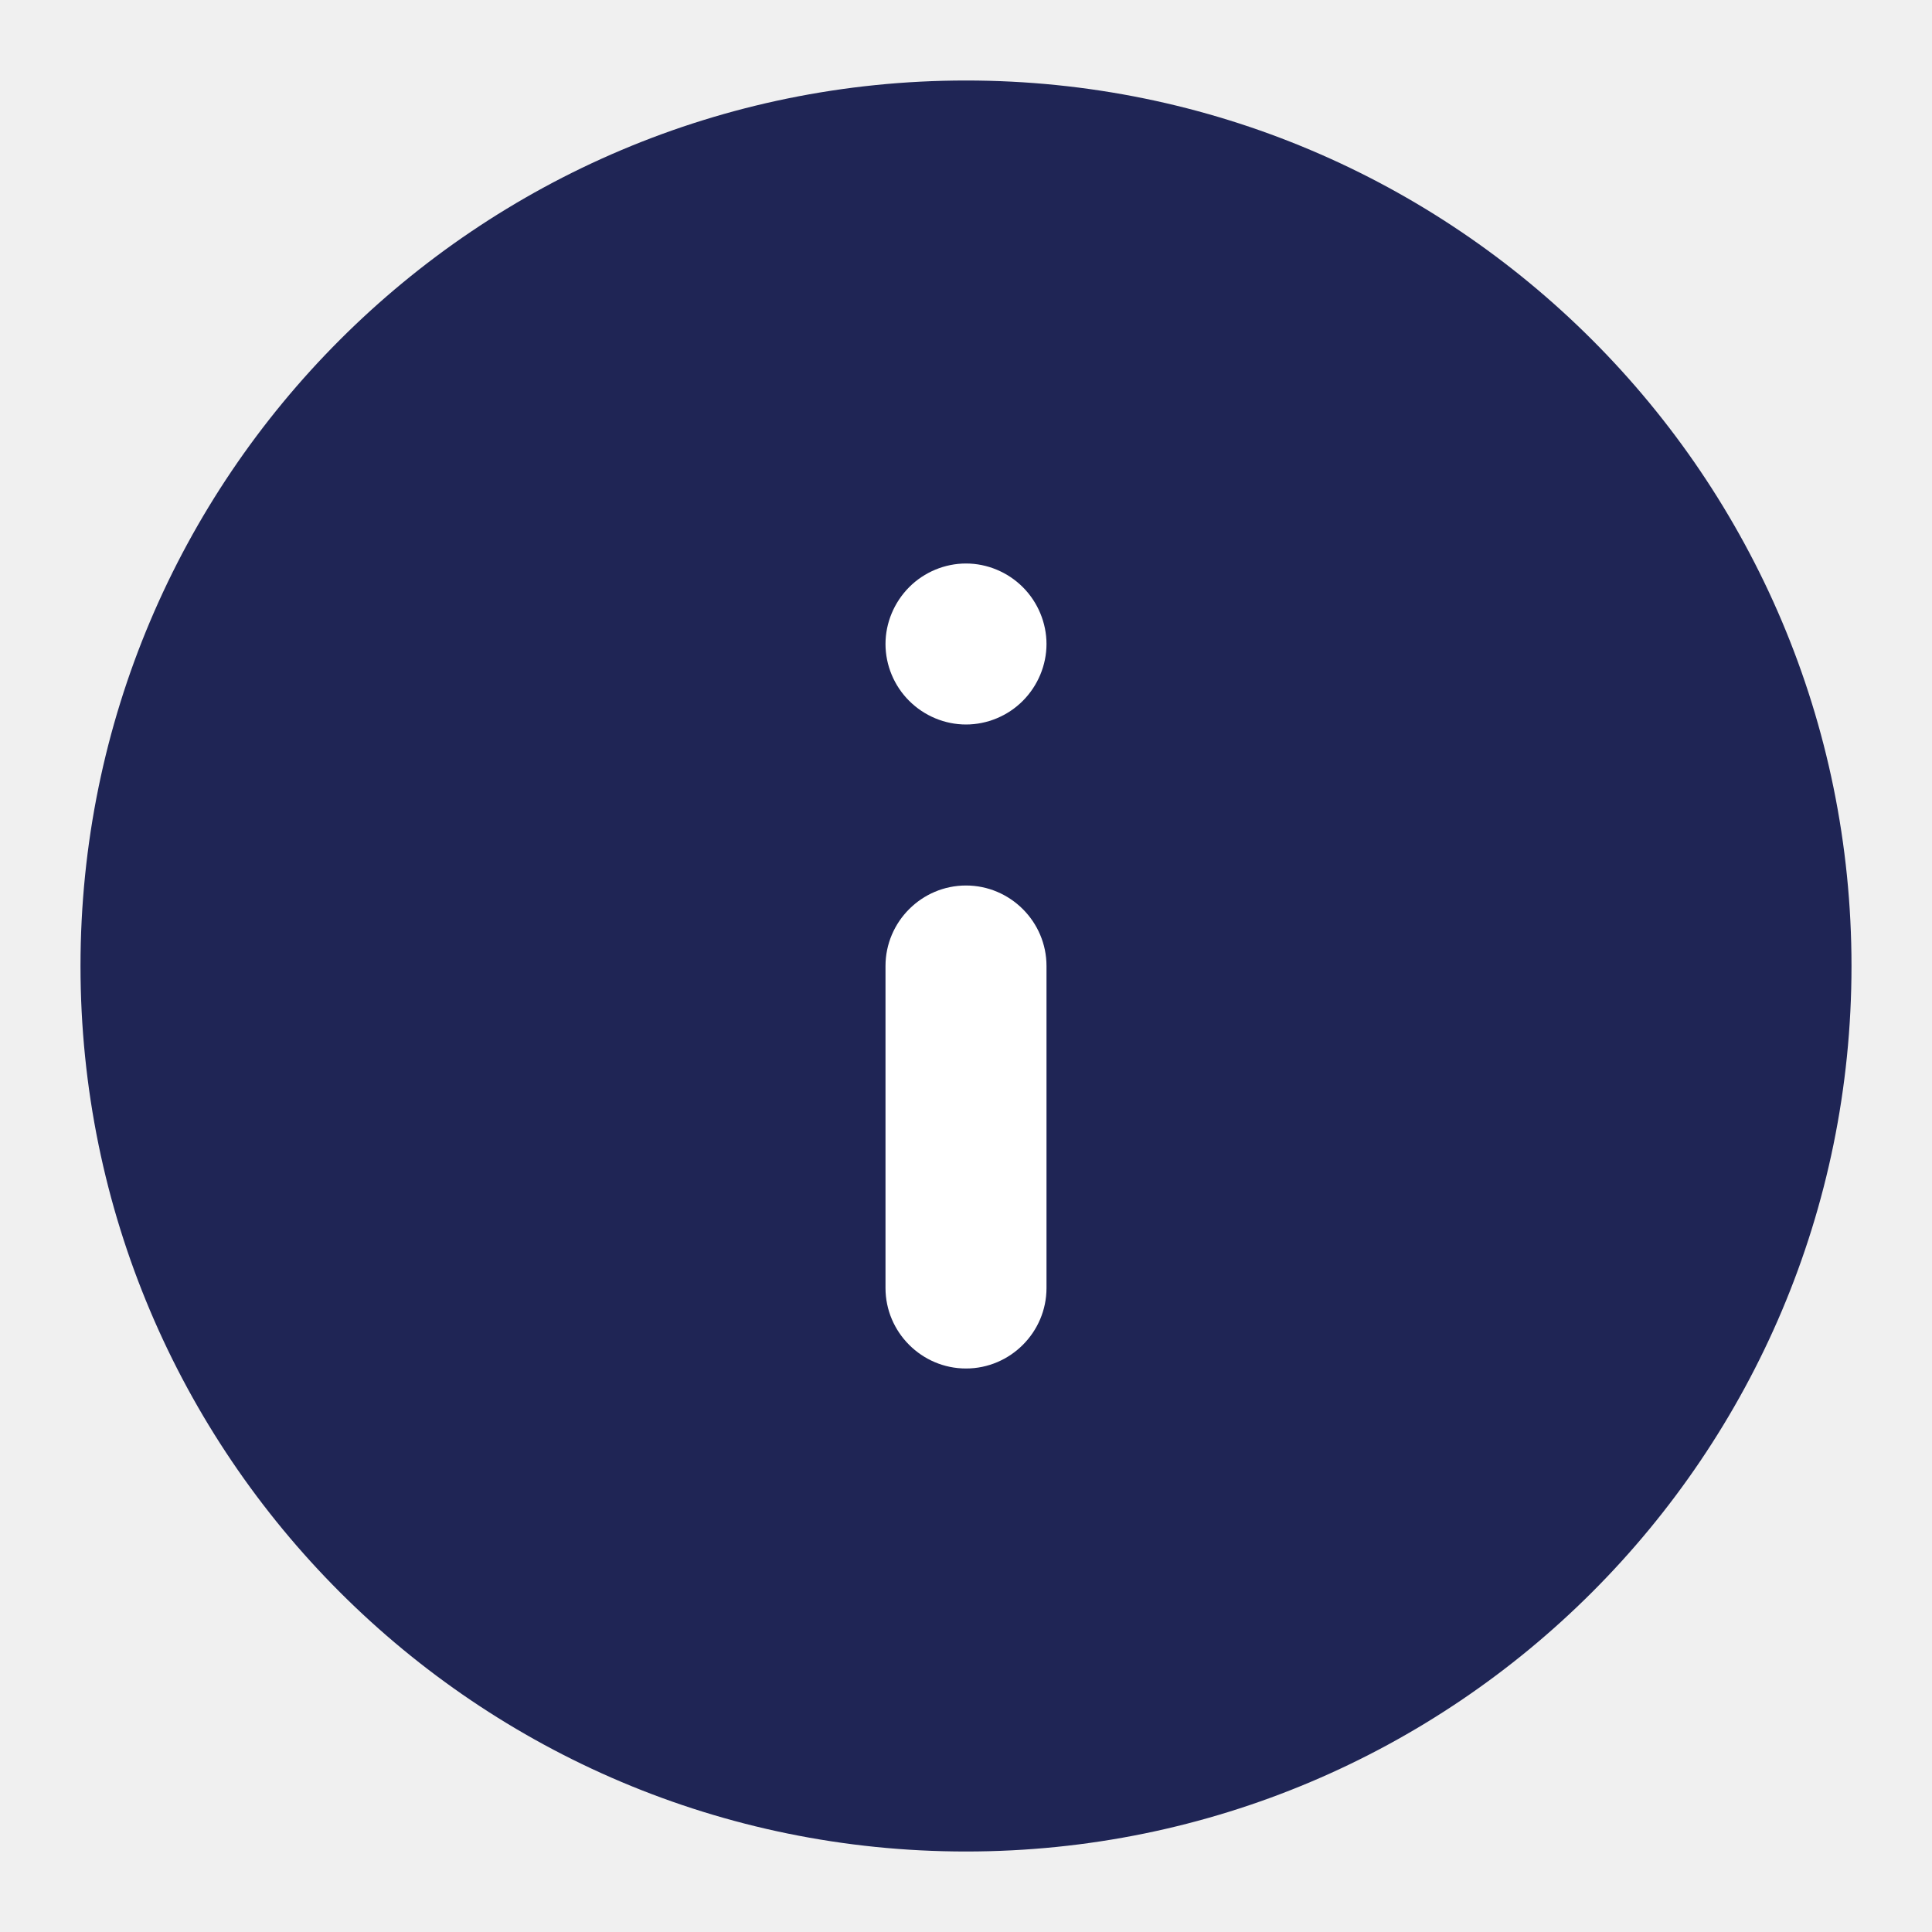
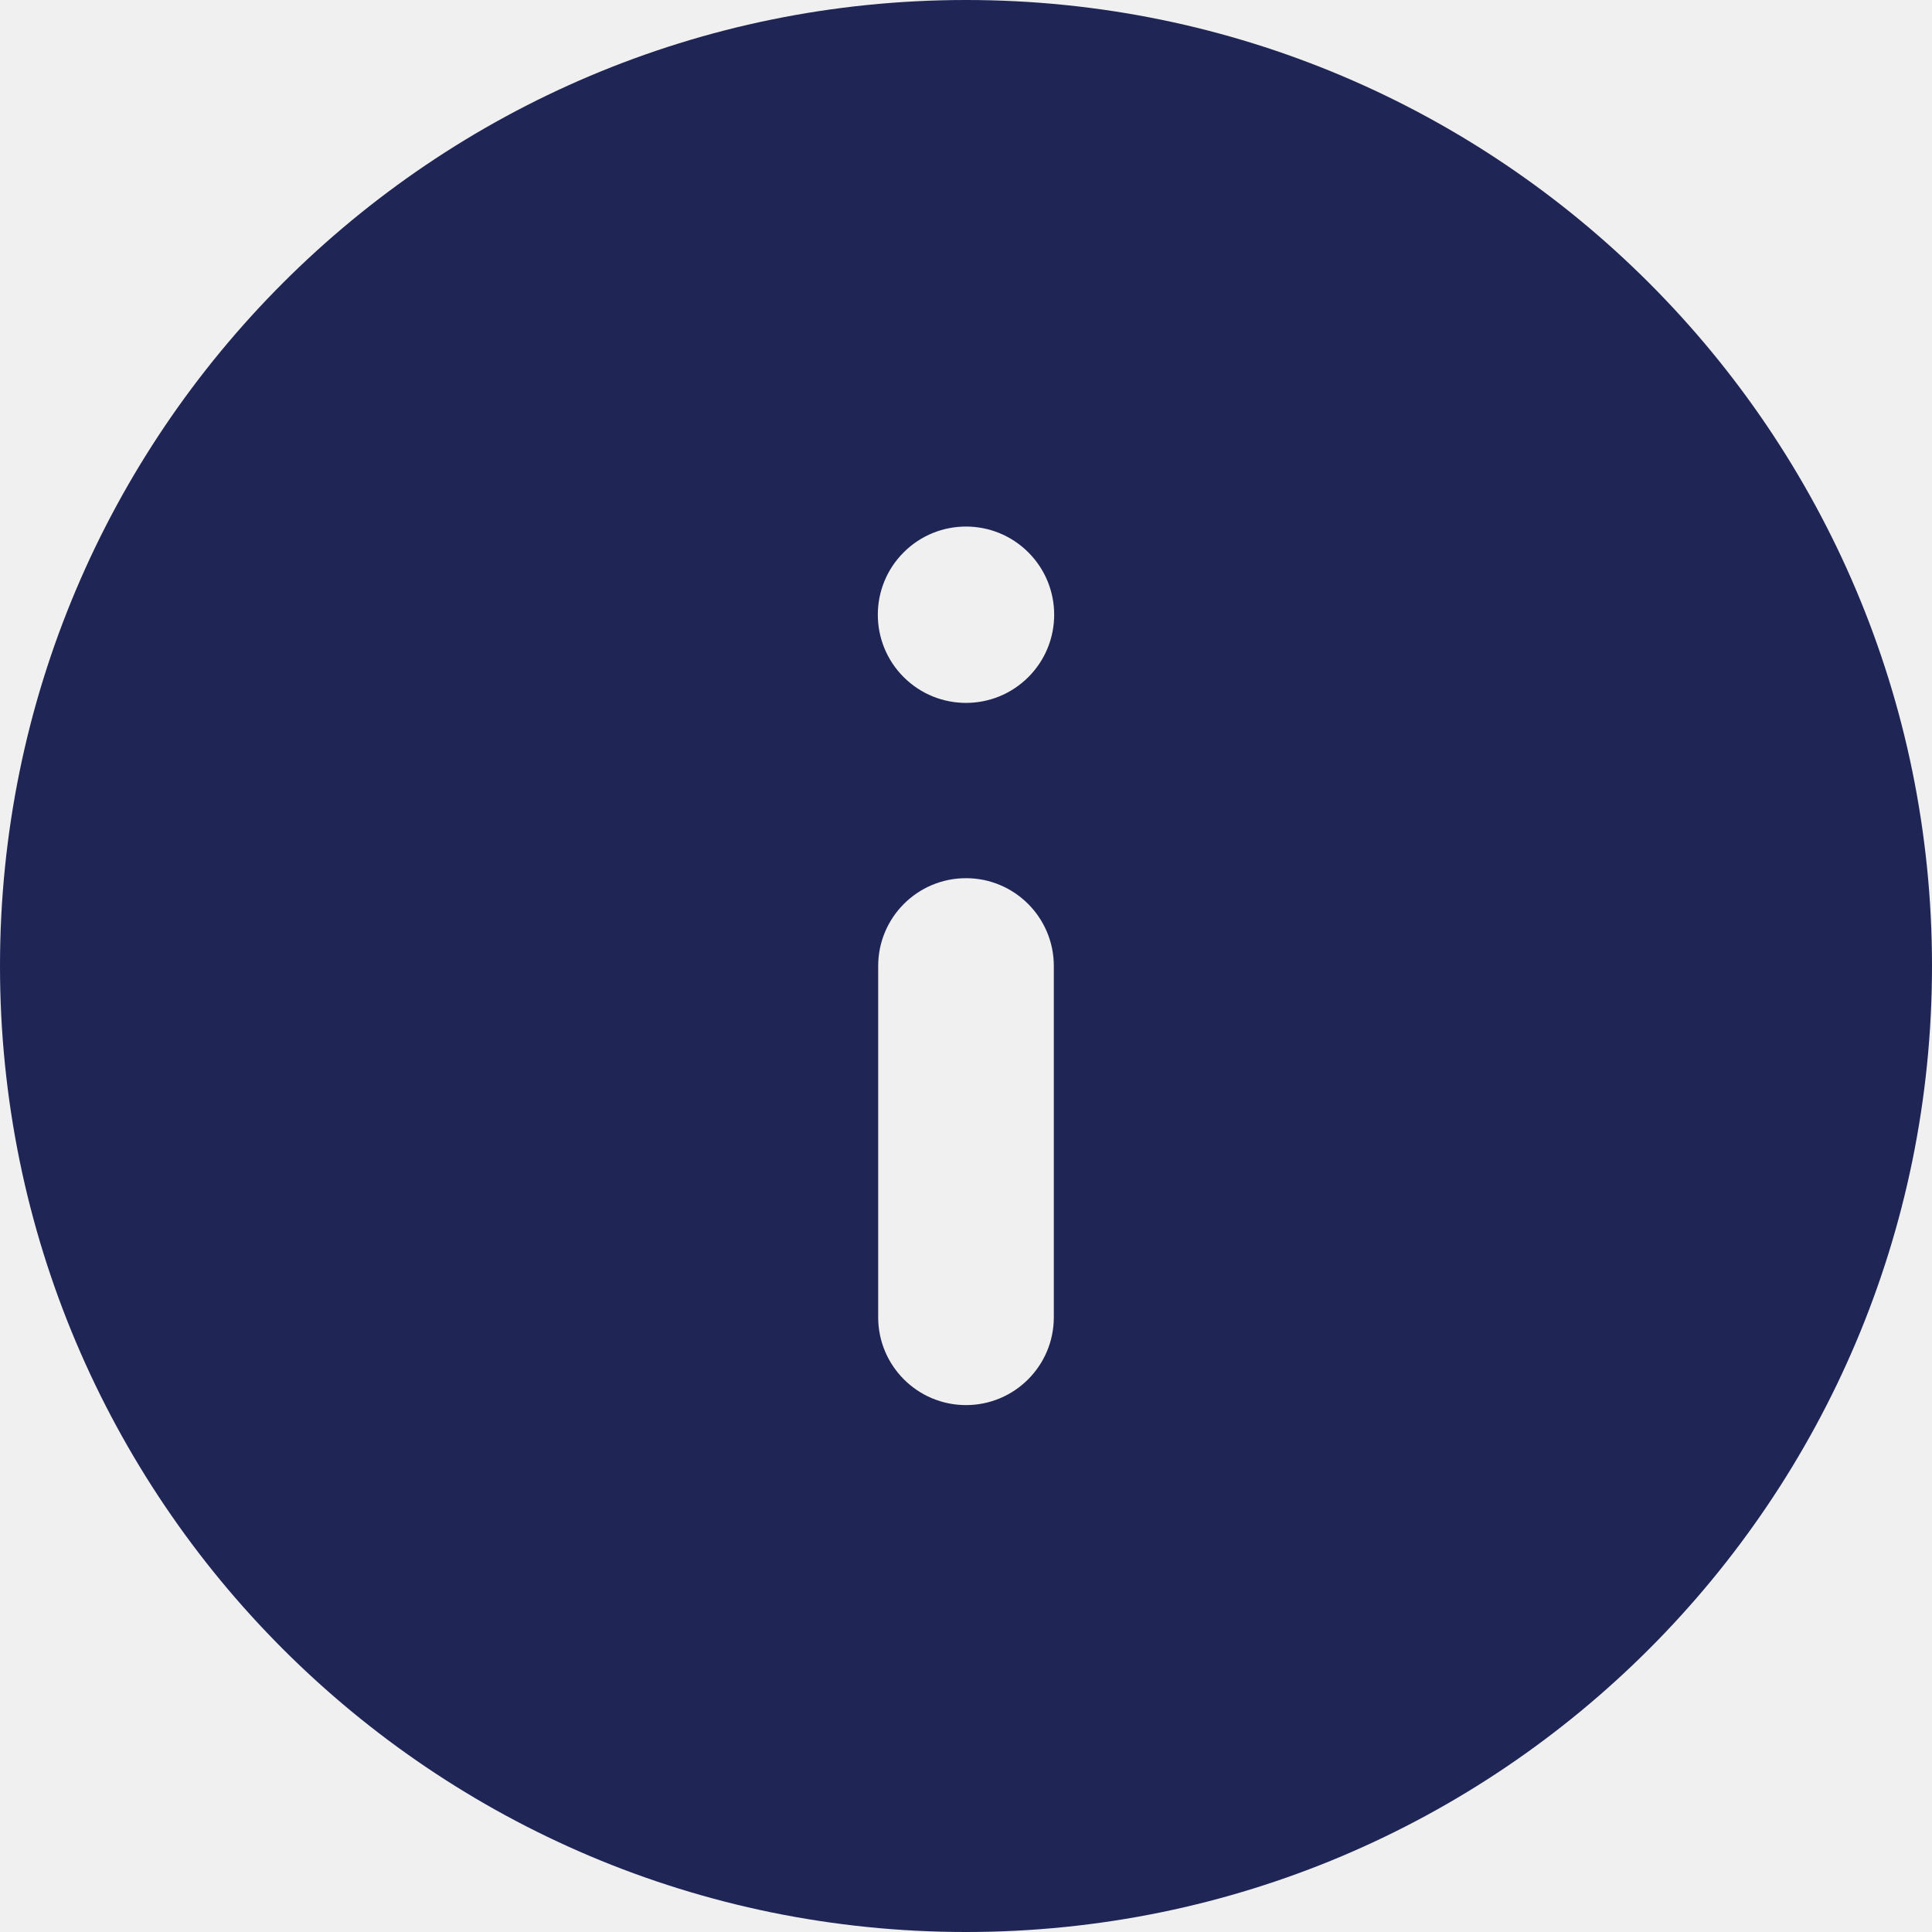
- <svg xmlns="http://www.w3.org/2000/svg" width="24px" height="24px" viewBox="0 0 24 24" version="1.1">
-   <defs />
-   <g id="Symbols" stroke="none" stroke-width="1" fill="none" fill-rule="evenodd">
-     <g id="Icon/utility/Indigo/24px/Info-solid">
-       <rect id="Rectangle-6" x="0" y="0" width="24" height="24" />
-       <g id="Info" transform="translate(1, 1)">
-         <g id="Icon/Background/Circle/indigo" fill="#1F2555">
-           <circle id="Oval" cx="11" cy="11" r="11" />
-         </g>
-         <path d="M11.706,7.706 C11.519,7.894 11.262,8 11,8 C10.738,8 10.482,7.894 10.294,7.706 C10.106,7.519 10,7.262 10,7 C10,6.738 10.107,6.482 10.294,6.294 C10.481,6.106 10.738,6 11,6 C11.262,6 11.518,6.106 11.706,6.294 C11.893,6.481 12,6.738 12,7 C12,7.262 11.893,7.518 11.706,7.706 L11.706,7.706 Z" id="Path" fill="#FFFFFF" />
-         <path d="M12,15 C12,15.55 11.55,16 11,16 C10.45,16 10,15.55 10,15 L10,11 C10,10.45 10.45,10 11,10 C11.55,10 12,10.45 12,11 L12,15 Z" id="Path" fill="#FFFFFF" />
-       </g>
-     </g>
+ <svg xmlns="http://www.w3.org/2000/svg" id="Layer_1" data-name="Layer 1" viewBox="0 0 22 22">
+   <g id="Symbols">
+     <path d="M12,1A11,11,0,1,0,23,12,11,11,0,0,0,12,1Zm1,15a1,1,0,0,1-2,0V12a1,1,0,0,1,2,0Zm-.29-7.29a1,1,0,0,1-1.42-1.42,1,1,0,0,1,1.42,1.42Z" transform="translate(-1 -1)" fill="#1f2555" />
  </g>
</svg>
